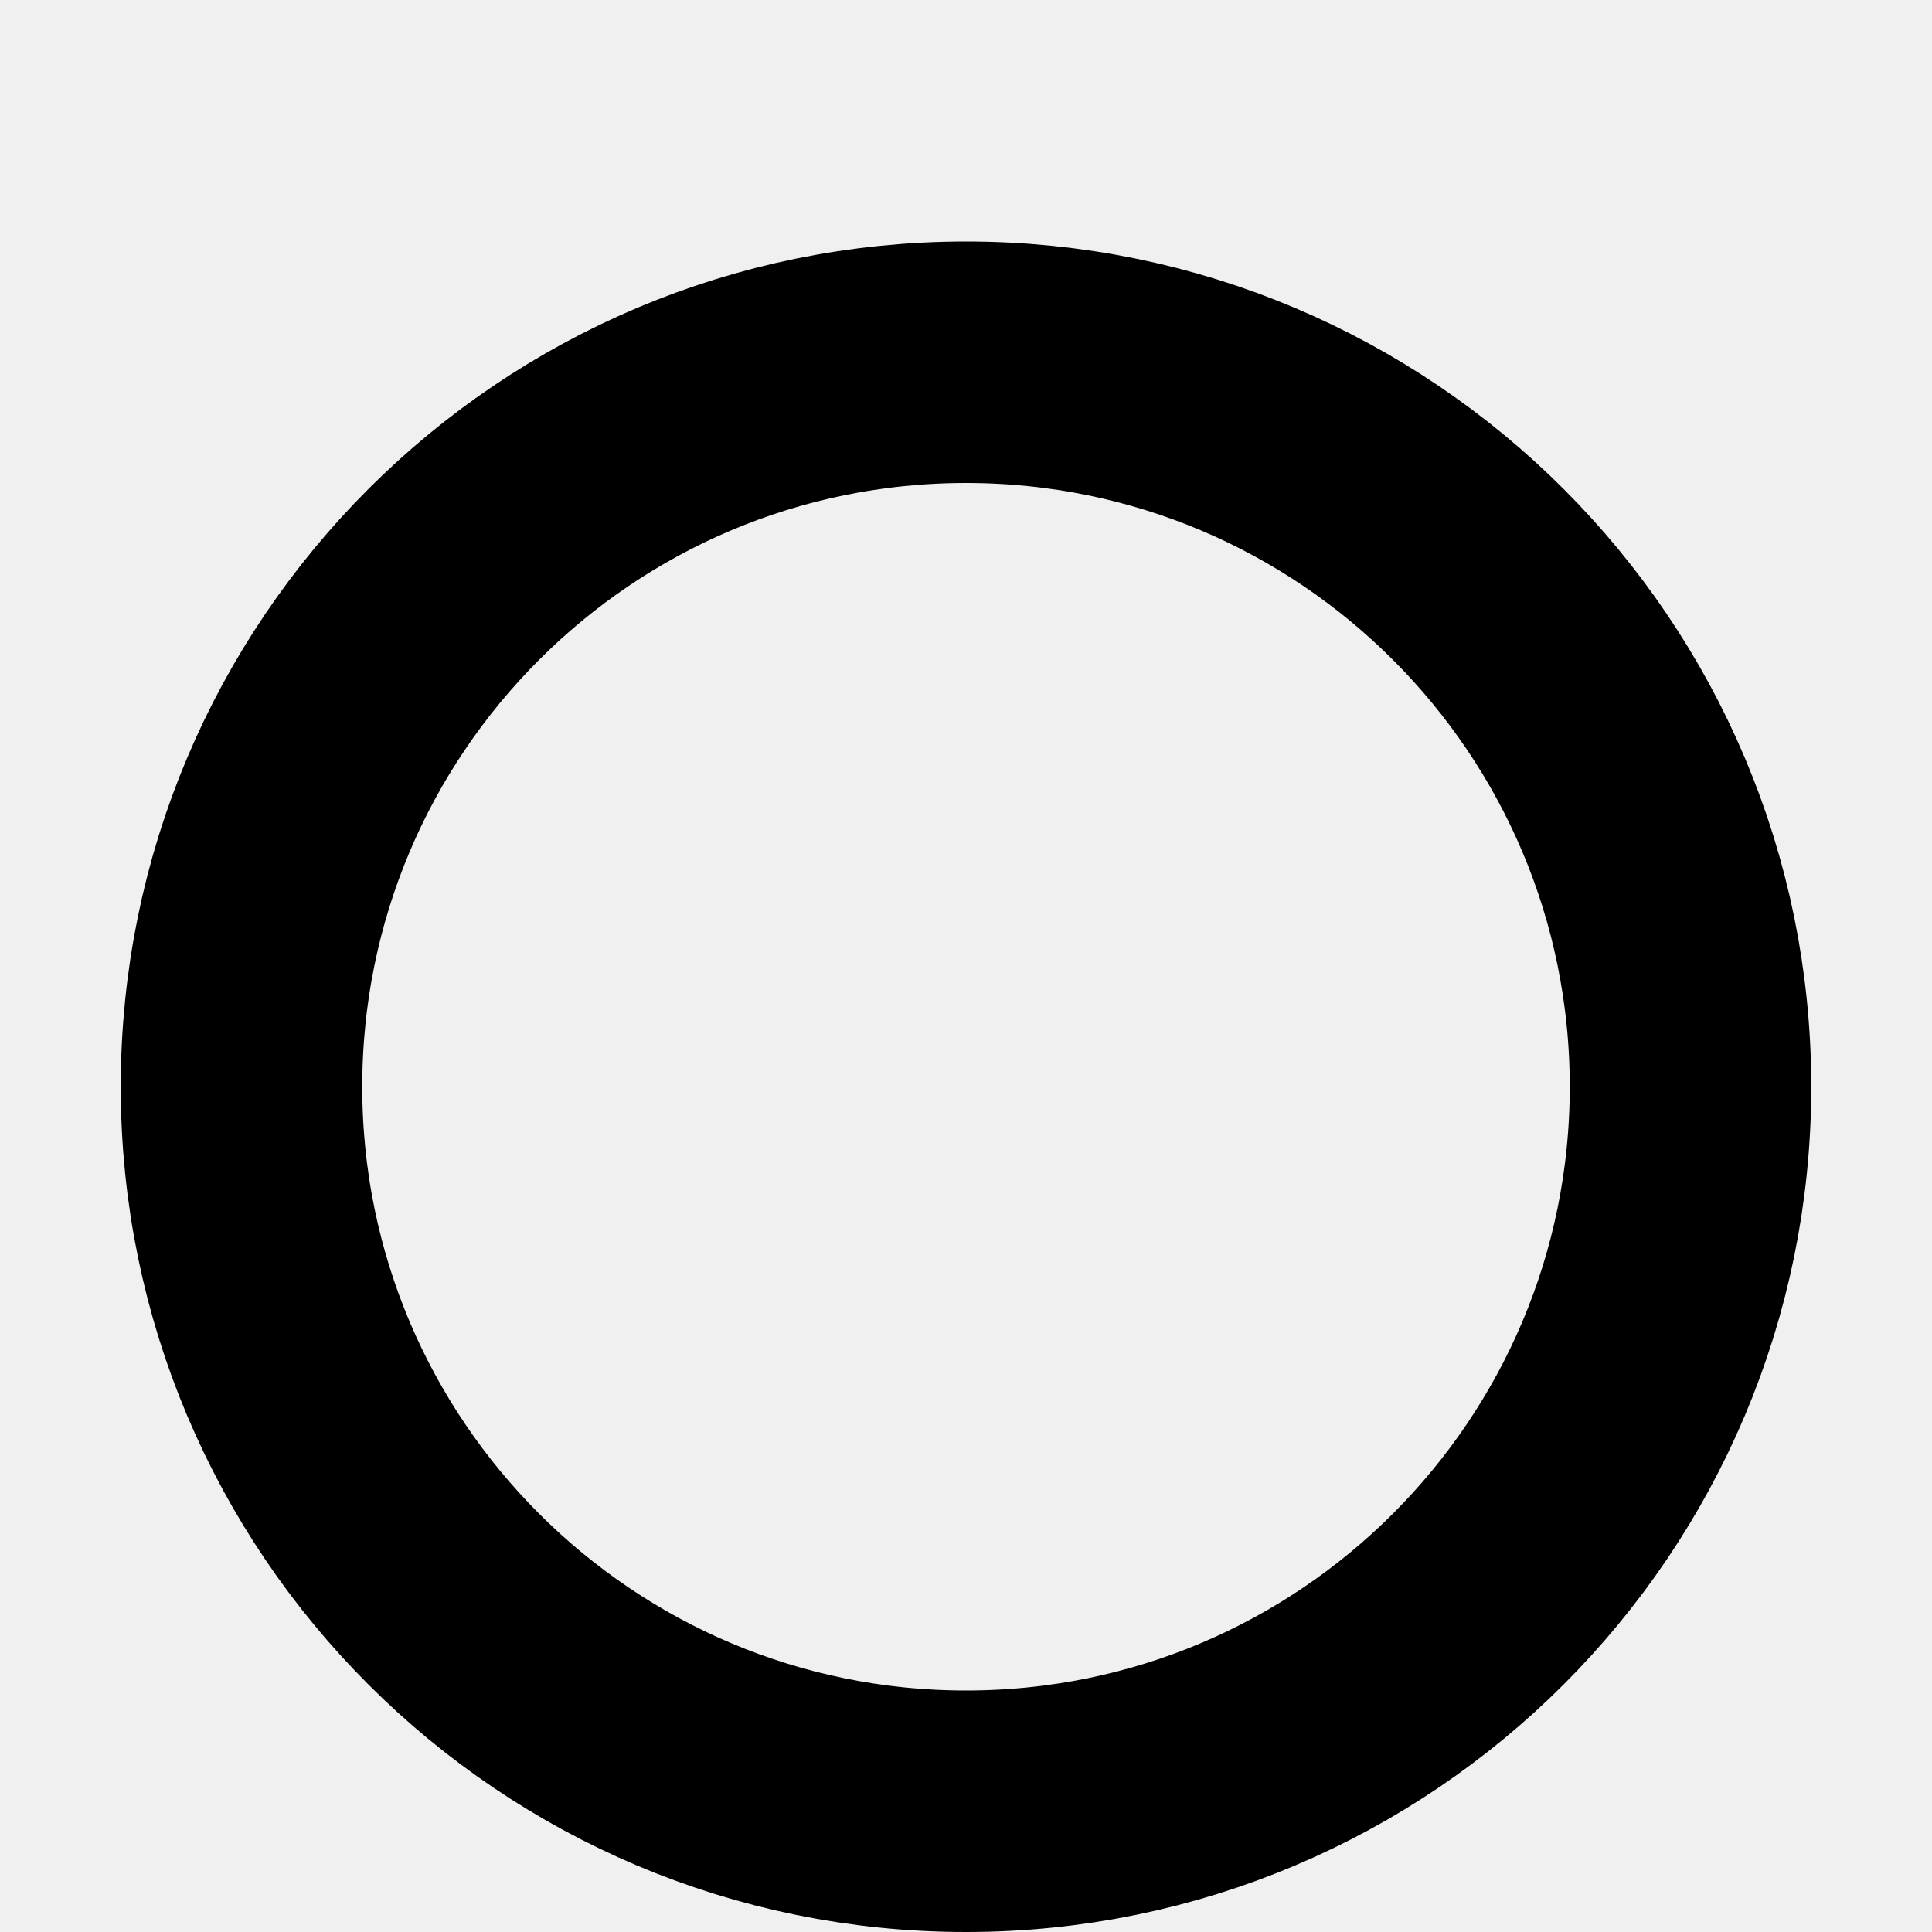
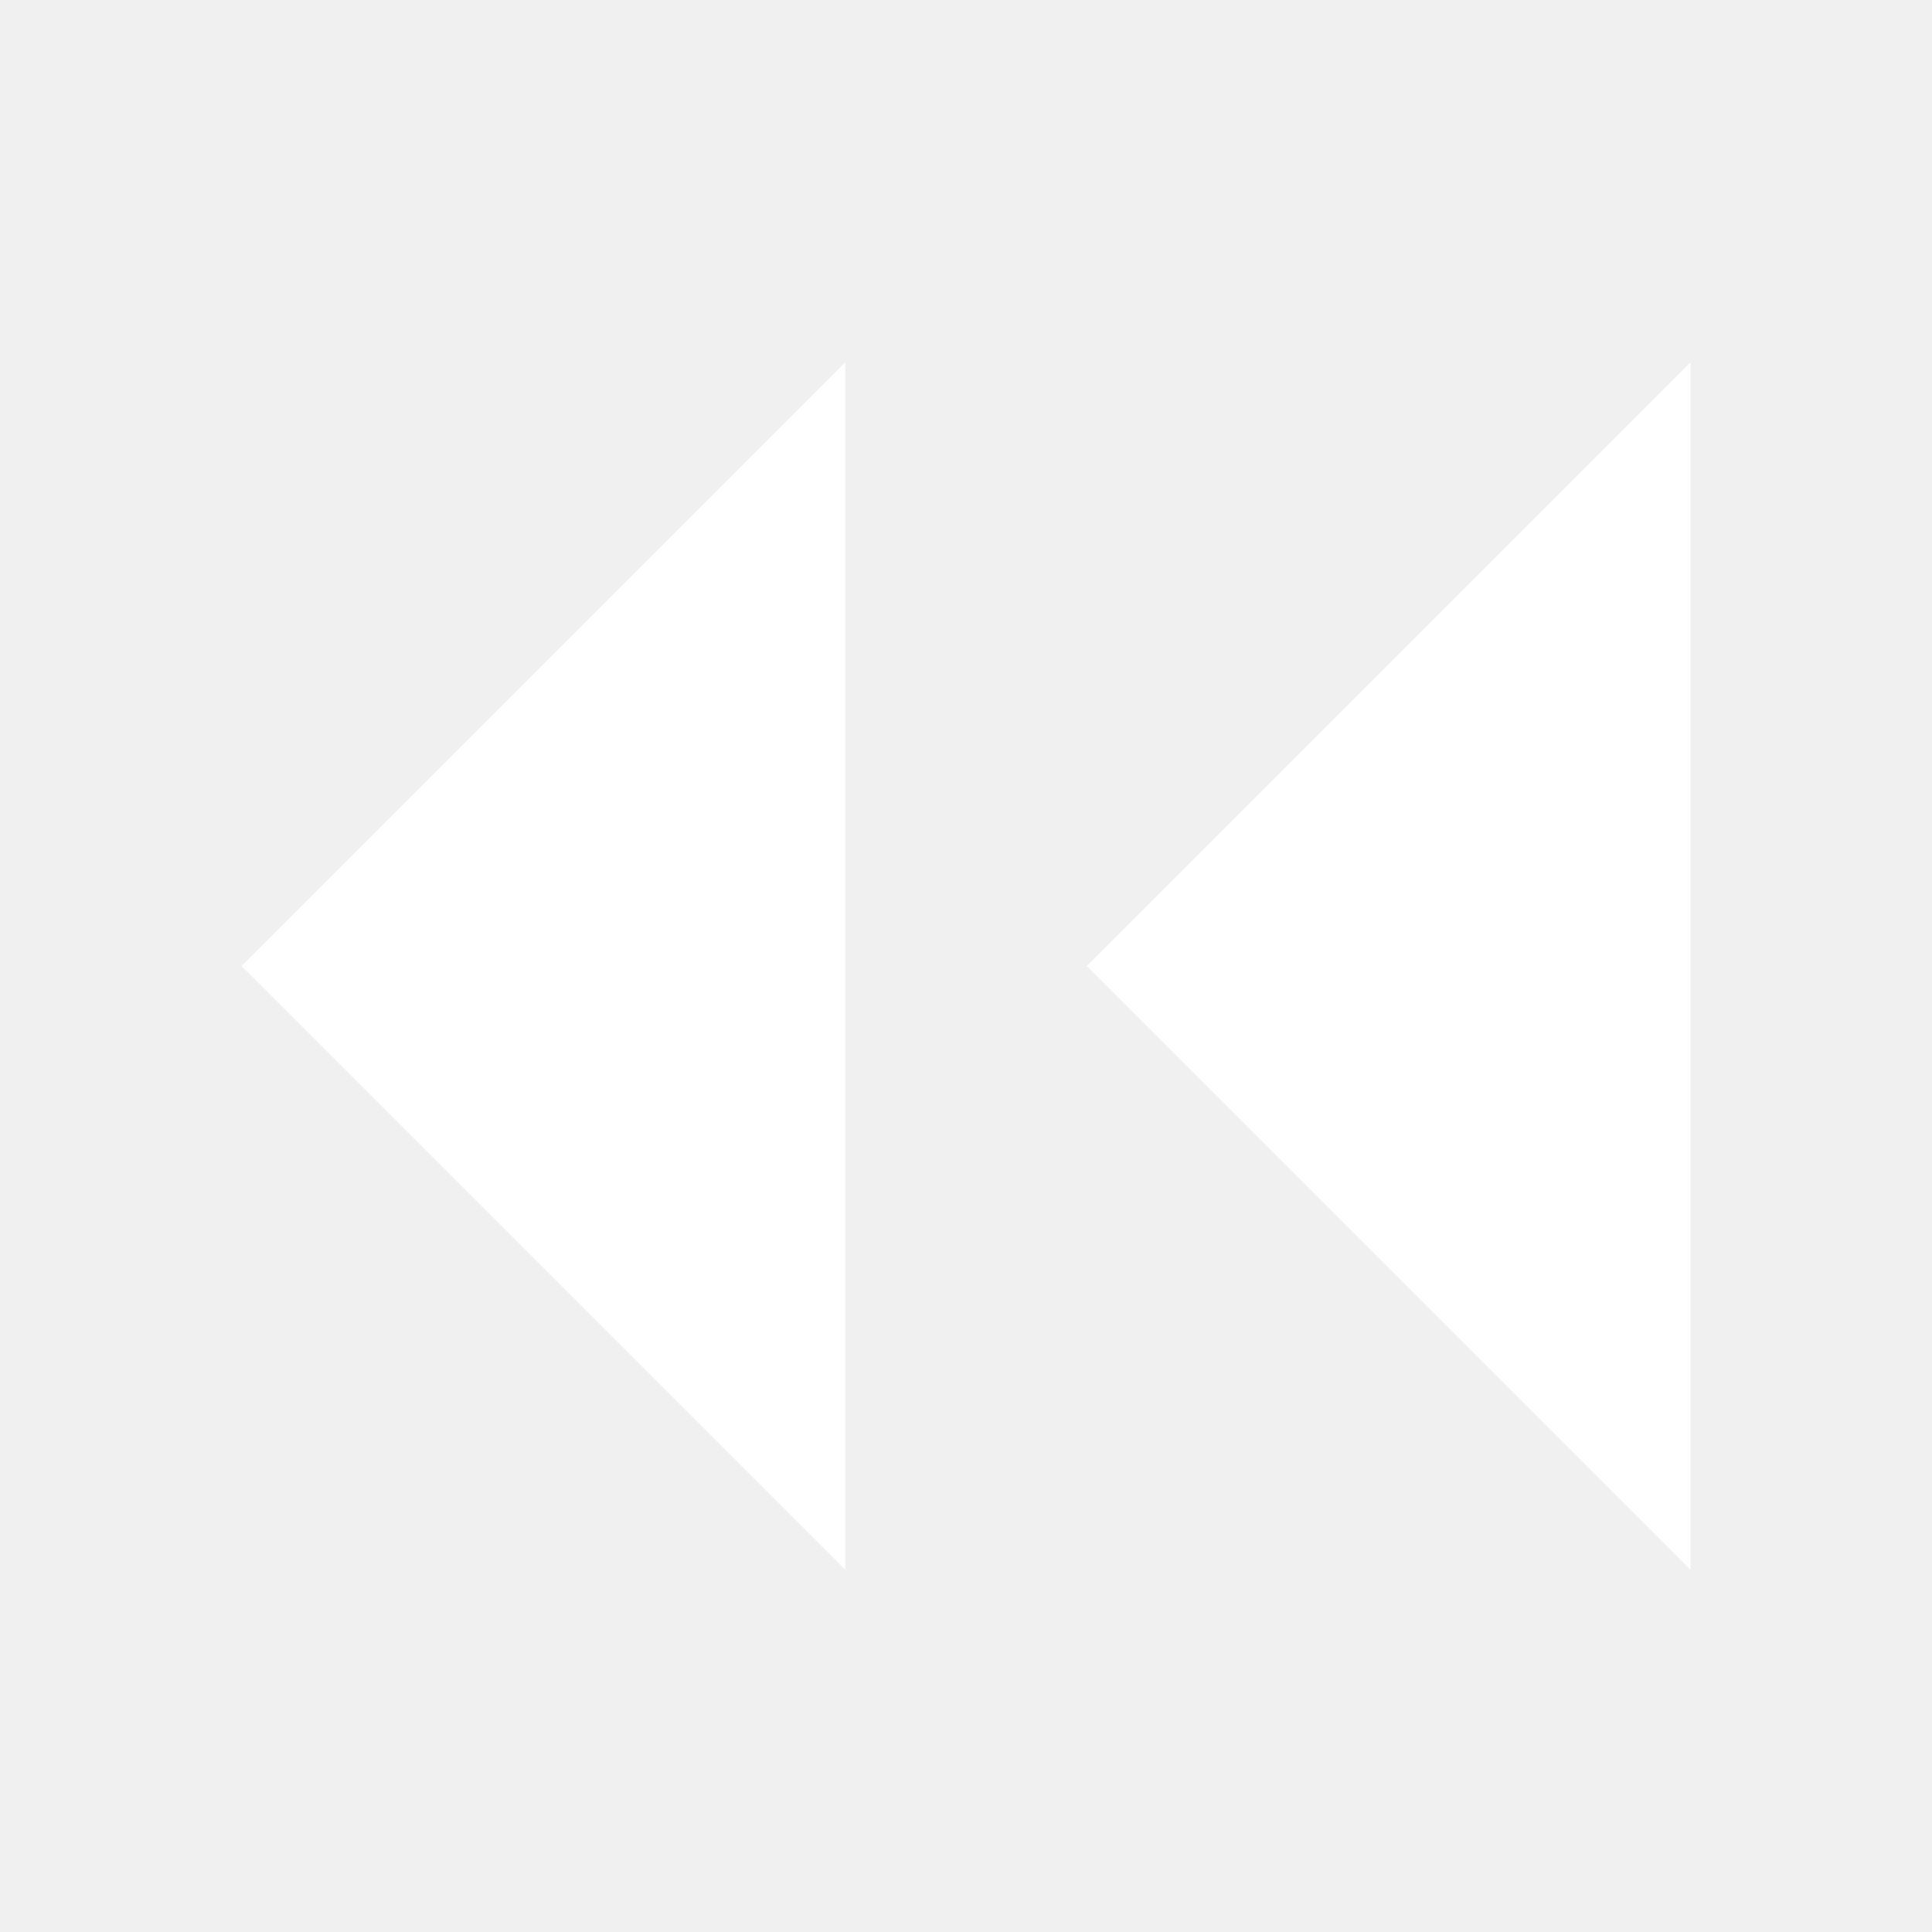
- <svg xmlns="http://www.w3.org/2000/svg" width="16" height="16" fill="none">
-   <circle cx="8" cy="9" r="6" stroke="#000" stroke-width="2" />
+ <svg xmlns="http://www.w3.org/2000/svg" fill="none" height="16" viewBox="0 0 16 16" width="16">
+   <g fill="#fff">
+     <path d="m7 13v-10l-5 5z" />
+     <path d="m14 13v-10l-5 5z" />
+   </g>
</svg>
